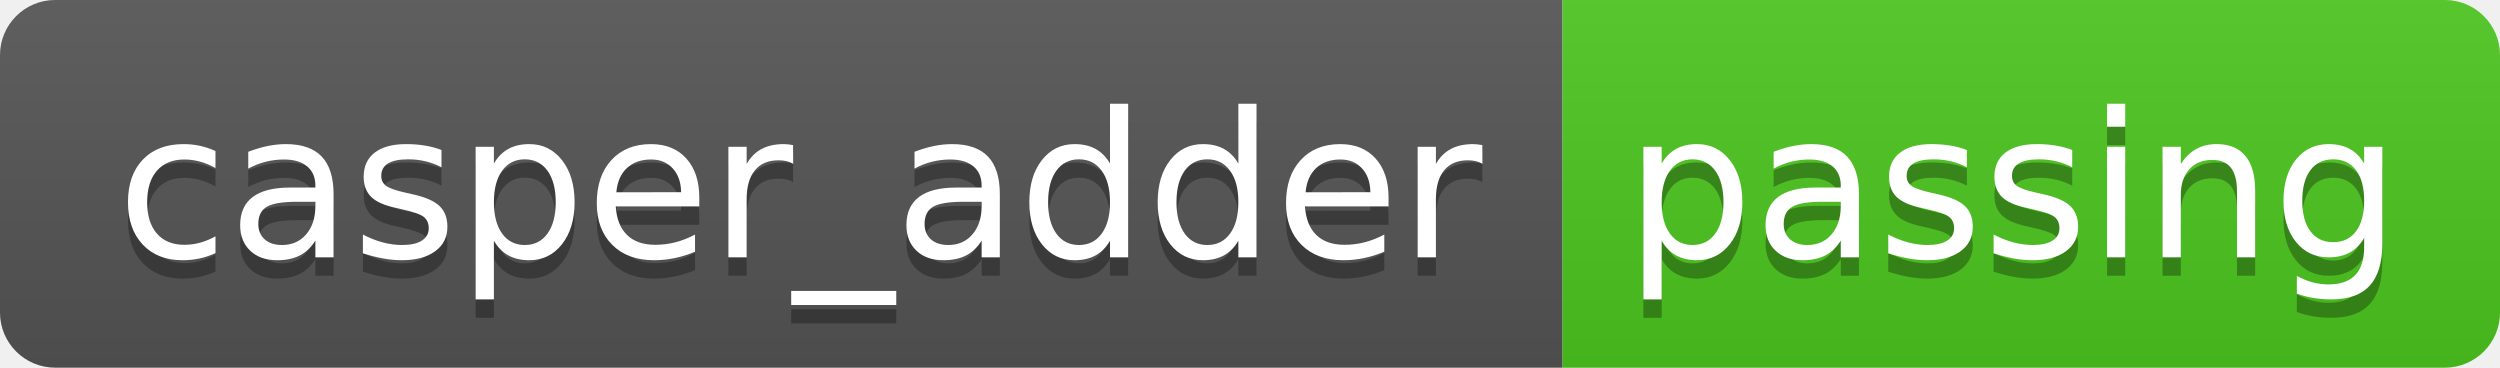
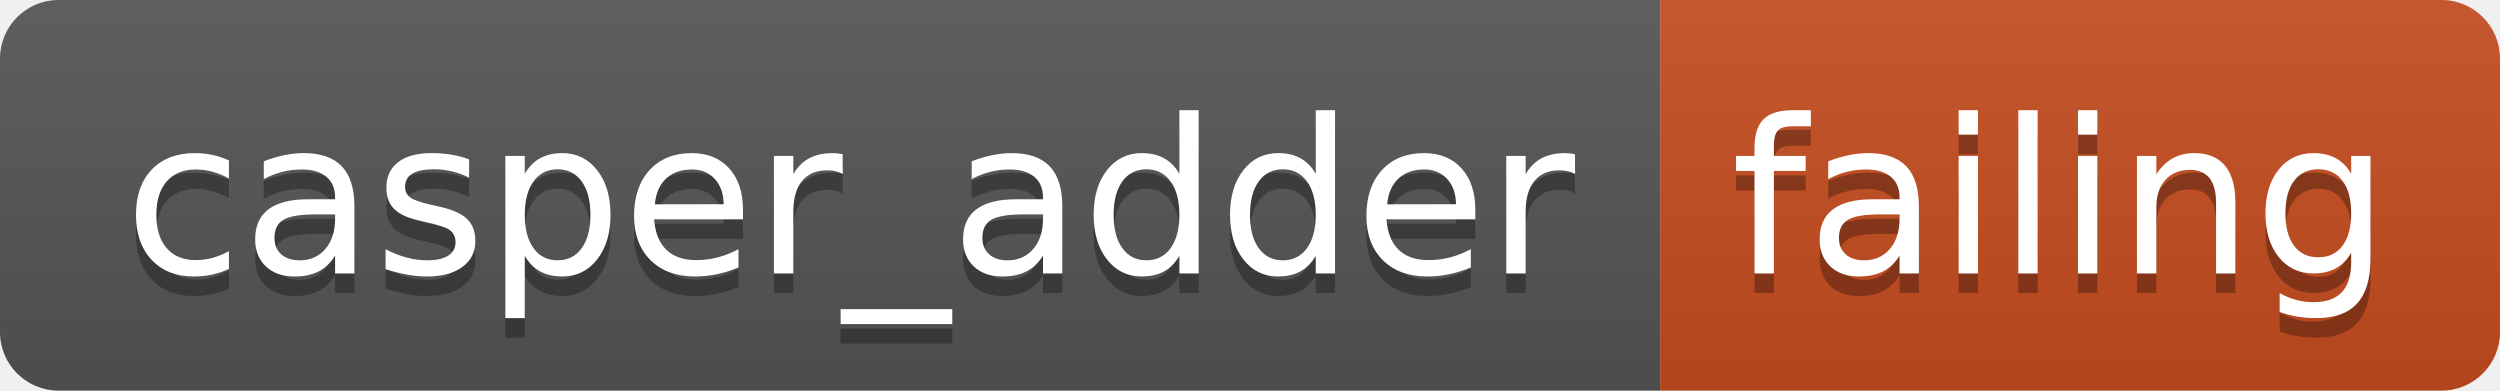
- <svg xmlns="http://www.w3.org/2000/svg" width="136" height="20" role="img" aria-label="casper_adder: passing">
+ <svg xmlns="http://www.w3.org/2000/svg" width="128" height="20" role="img" aria-label="casper_adder: failing">
  <linearGradient id="s" x2="0" y2="100%">
    <stop offset="0" stop-color="#bbb" stop-opacity=".1" />
    <stop offset="1" stop-opacity=".1" />
  </linearGradient>
  <clipPath id="r">
-     <rect width="136" height="20" rx="3" fill="#fff" />
+     <rect width="128" height="20" rx="3" fill="#fff" />
  </clipPath>
  <g clip-path="url(#r)">
    <rect width="85" height="20" fill="#555" />
-     <rect x="85" width="51" height="20" fill="#4dc71f" />
-     <rect width="136" height="20" fill="url(#s)" />
+     <rect x="85" width="43" height="20" fill="#c74d1f" />
+     <rect width="128" height="20" fill="url(#s)" />
  </g>
  <g fill="#fff" text-anchor="middle" font-family="Verdana,Geneva,DejaVu Sans,sans-serif" text-rendering="geometricPrecision" font-size="110">
    <text aria-hidden="true" x="435" y="150" fill="#010101" fill-opacity=".3" transform="scale(.1)" textLength="750">casper_adder</text>
    <text x="435" y="140" transform="scale(.1)" fill="#fff" textLength="750">casper_adder</text>
-     <text aria-hidden="true" x="1095" y="150" fill="#010101" fill-opacity=".3" transform="scale(.1)" textLength="410">passing</text>
-     <text x="1095" y="140" transform="scale(.1)" fill="#fff" textLength="410">passing</text>
+     <text aria-hidden="true" x="1055" y="150" fill="#010101" fill-opacity=".3" transform="scale(.1)" textLength="330">failing</text>
+     <text x="1055" y="140" transform="scale(.1)" fill="#fff" textLength="330">failing</text>
  </g>
</svg>
